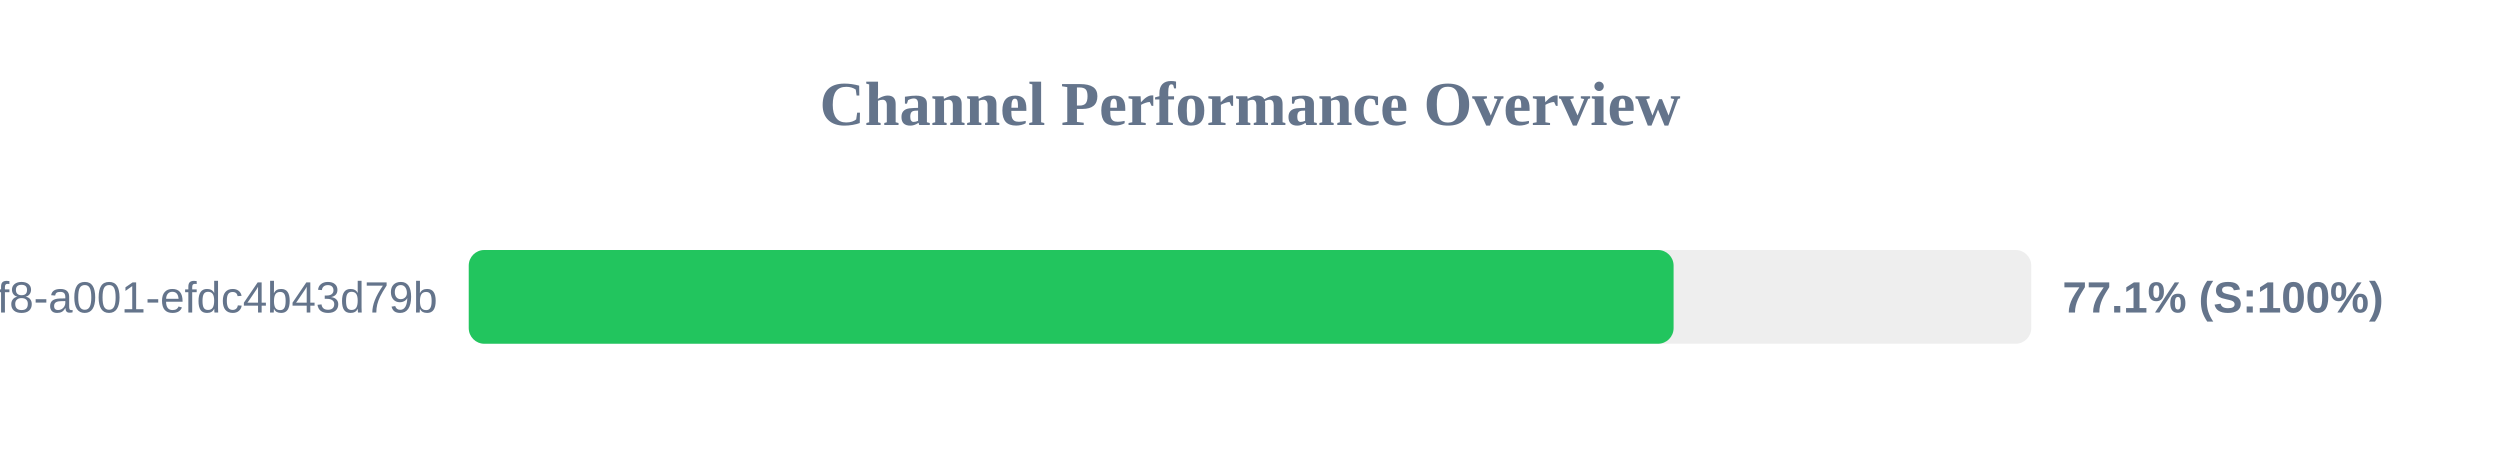
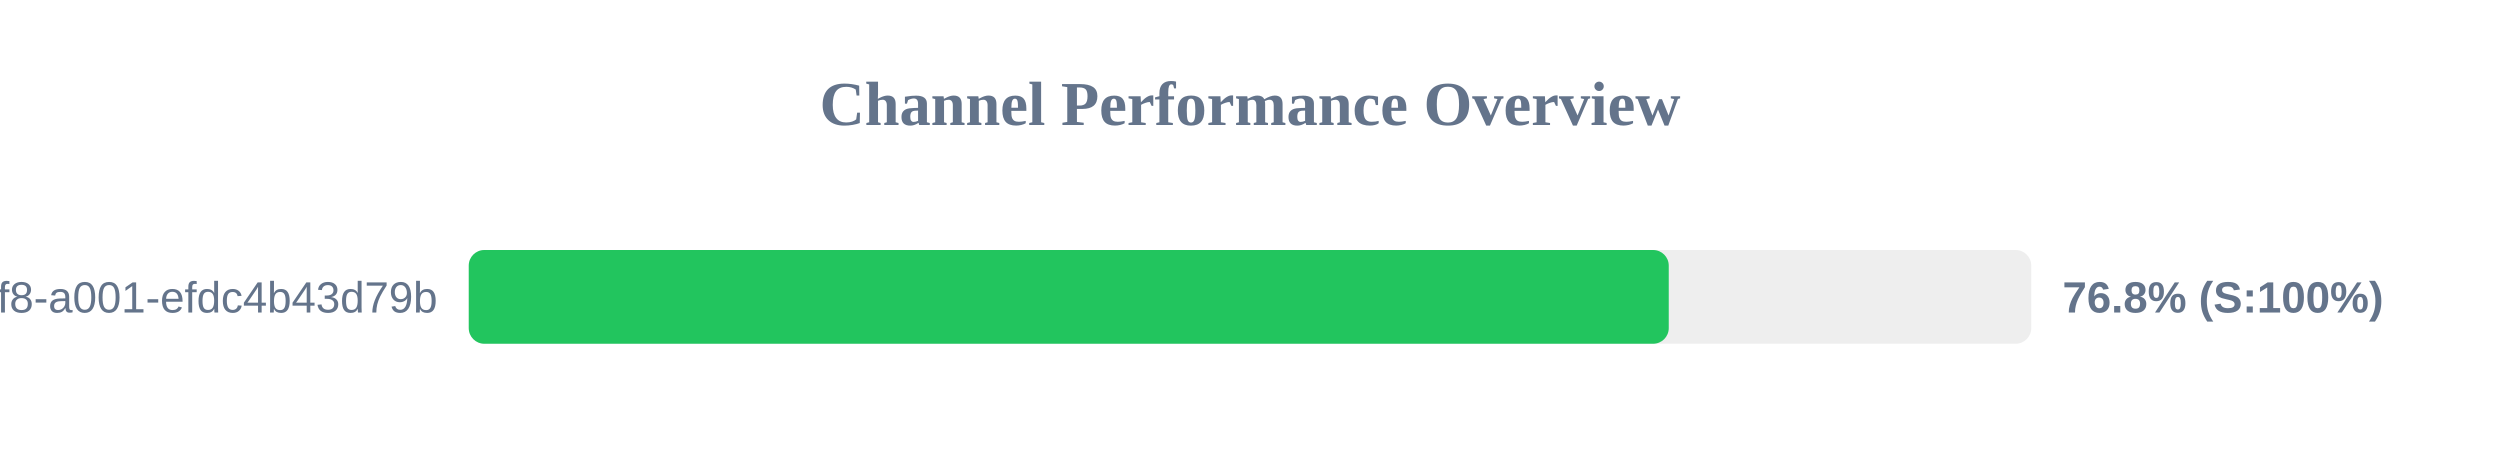
<svg xmlns="http://www.w3.org/2000/svg" width="800" height="150" version="1.1">
  <style>
        .row { font: 14px Arial; fill: #64748b; }
        .score { font: bold 14px Arial; fill: #64748b; }
    </style>
  <text x="400" y="40" text-anchor="middle" font-size="20px" font-weight="bold" fill="#64748b">Channel Performance Overview</text>
  <rect x="150" y="80" width="500" height="30" fill="#eee" rx="5" />
-   <rect x="150" y="80" width="385.55" height="30" fill="#22c55e" rx="5" />
+   <rect x="150" y="80" width="384.0" height="30" fill="#22c55e" rx="5" />
  <text x="140" y="100" text-anchor="end" class="row">?uuid=1fdb6b30-5371-4ff8-a001-efdc4b43d79b</text>
-   <text x="660" y="100" text-anchor="start" class="score">77.1% (S:100%)</text>
+   <text x="660" y="100" text-anchor="start" class="score">76.8% (S:100%)</text>
</svg>
